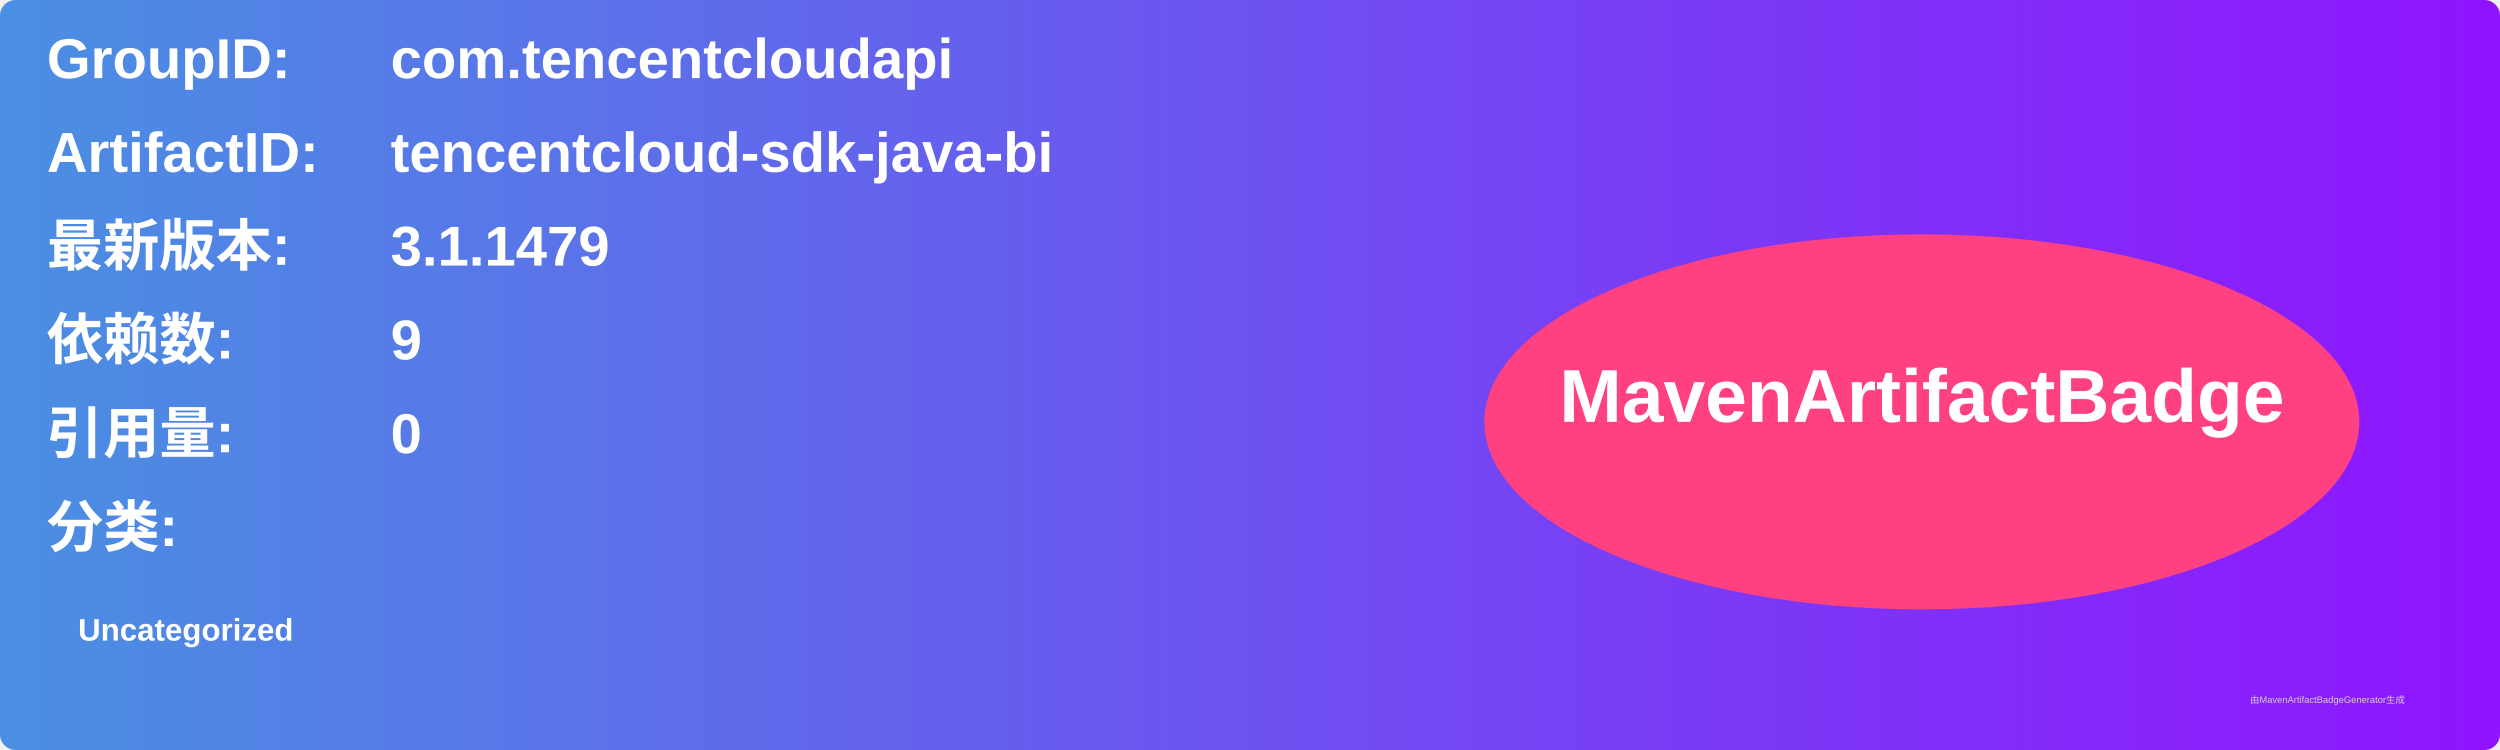
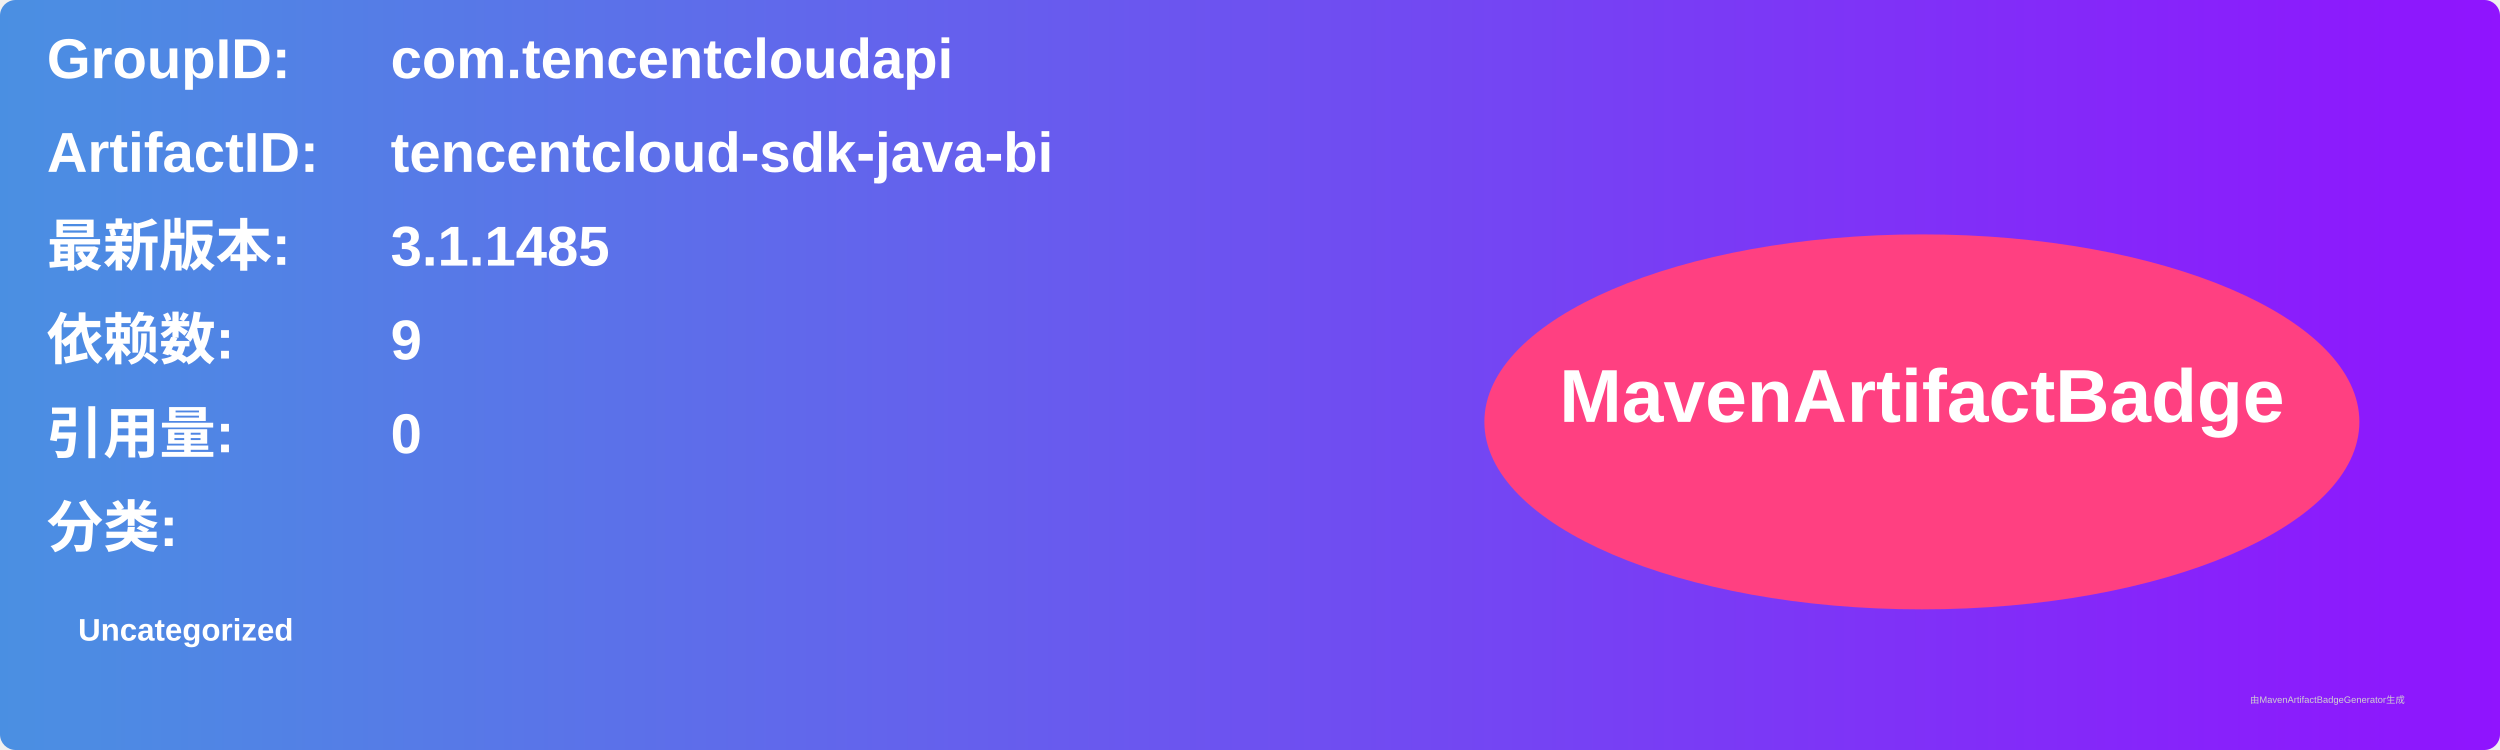
<svg xmlns="http://www.w3.org/2000/svg" width="800" height="240" viewBox="0 0 800 240">
  <linearGradient id="grad" x1="0%" y1="0%" x2="100%" y2="0%">
    <stop offset="0%" stop-color="#4a90e2" />
    <stop offset="100%" stop-color="#9013fe" />
  </linearGradient>
  <rect width="100%" height="100%" rx="5" ry="5" fill="url(#grad)" />
  <g transform="translate(15, 15)">
    <text x="0" y="10" font-family="Arial" font-size="18" fill="white" font-weight="bold" width="260">GroupID:</text>
    <text x="110" y="10" font-family="Arial" font-size="18" fill="white" font-weight="bold" width="460">com.tencentcloudapi</text>
    <text x="0" y="40" font-family="Arial" font-size="18" fill="white" font-weight="bold" width="260">ArtifactID:</text>
    <text x="110" y="40" font-family="Arial" font-size="18" fill="white" font-weight="bold" width="460">tencentcloud-sdk-java-bi</text>
    <text x="0" y="70" font-family="Arial" font-size="18" fill="white" font-weight="bold">最新版本:</text>
    <text x="110" y="70" font-family="Arial" font-size="18" fill="white" font-weight="bold">
-       <tspan font-weight="bold">3.1.1479</tspan>
+       <tspan font-weight="bold">3.1.1485</tspan>
    </text>
    <text x="0" y="100" font-family="Arial" font-size="18" fill="white" font-weight="bold">依赖数: </text>
    <text x="110" y="100" font-family="Arial" font-size="18" fill="white">
      <tspan font-weight="bold">9</tspan>
    </text>
    <text x="0" y="130" font-family="Arial" font-size="18" fill="white" font-weight="bold">引用量: </text>
    <text x="110" y="130" font-family="Arial" font-size="18" fill="white">
      <tspan font-weight="bold">0</tspan>
    </text>
    <text x="0" y="160" font-family="Arial" font-size="18" fill="white" font-weight="bold">分类:</text>
    <text x="10" y="190" font-family="Arial" font-size="10" fill="white">
      <tspan font-weight="bold">Uncategorized</tspan>
    </text>
    <ellipse cx="600" cy="120" rx="140" ry="60" fill="#ff4081" />
    <text x="600" y="120" text-anchor="middle" font-family="Arial" font-size="24" fill="white" font-weight="bold">MavenArtifactBadge</text>
  </g>
  <text x="720" y="225" font-family="Arial" font-size="3" fill="#d0d0d0">由MavenArtifactBadgeGenerator生成</text>
</svg>
